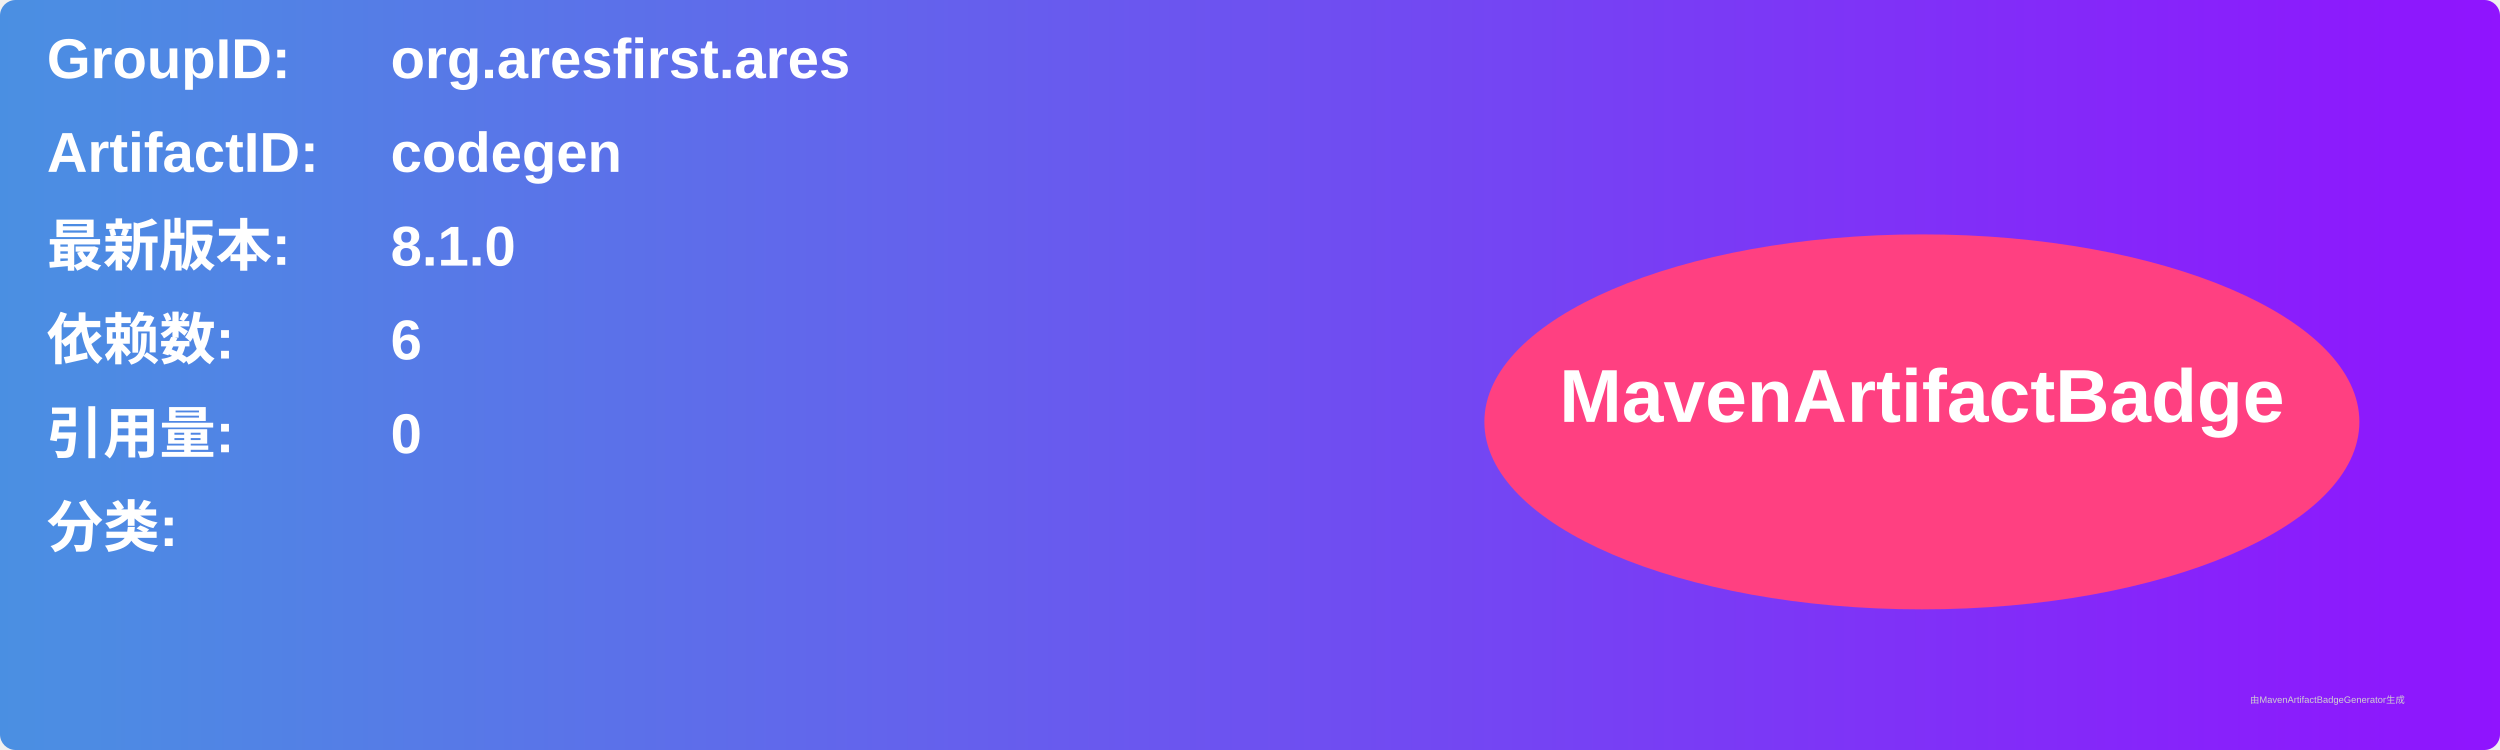
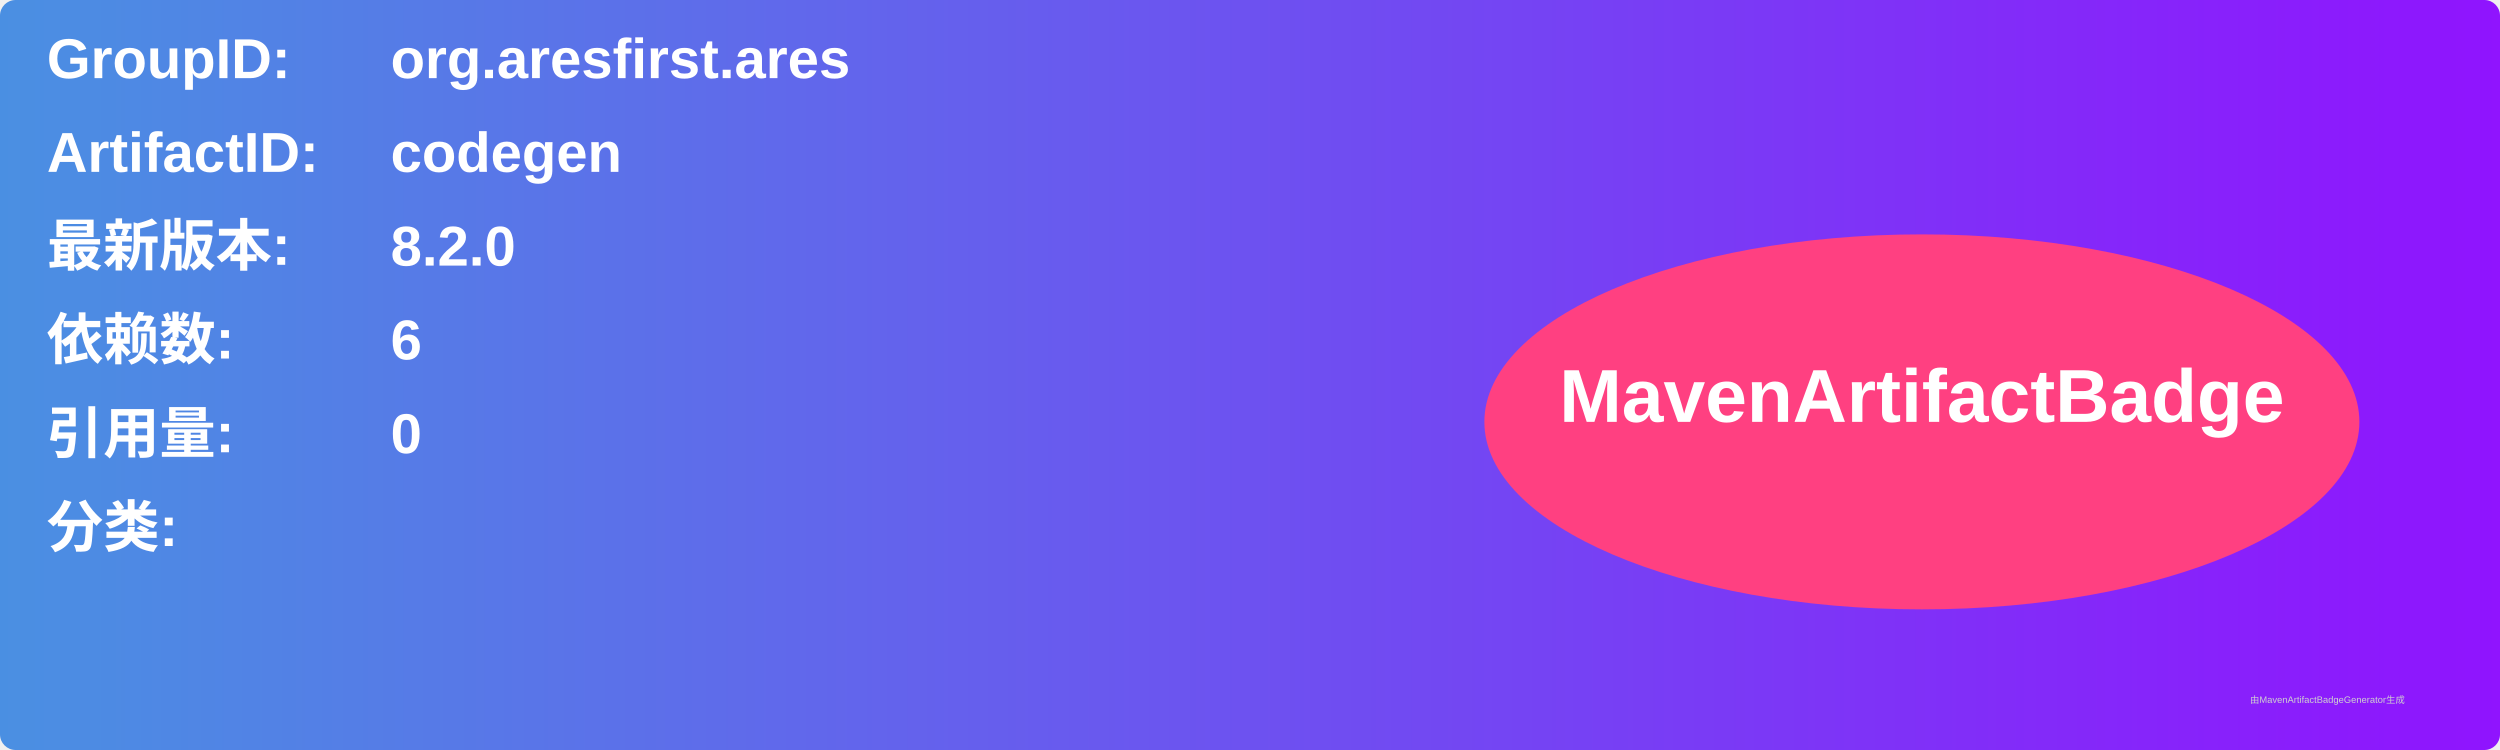
<svg xmlns="http://www.w3.org/2000/svg" width="800" height="240" viewBox="0 0 800 240">
  <linearGradient id="grad" x1="0%" y1="0%" x2="100%" y2="0%">
    <stop offset="0%" stop-color="#4a90e2" />
    <stop offset="100%" stop-color="#9013fe" />
  </linearGradient>
  <rect width="100%" height="100%" rx="5" ry="5" fill="url(#grad)" />
  <g transform="translate(15, 15)">
    <text x="0" y="10" font-family="Arial" font-size="18" fill="white" font-weight="bold" width="260">GroupID:</text>
    <text x="110" y="10" font-family="Arial" font-size="18" fill="white" font-weight="bold" width="460">org.aresfirst.ares</text>
    <text x="0" y="40" font-family="Arial" font-size="18" fill="white" font-weight="bold" width="260">ArtifactID:</text>
    <text x="110" y="40" font-family="Arial" font-size="18" fill="white" font-weight="bold" width="460">codegen</text>
    <text x="0" y="70" font-family="Arial" font-size="18" fill="white" font-weight="bold">最新版本:</text>
    <text x="110" y="70" font-family="Arial" font-size="18" fill="white" font-weight="bold">
-       <tspan font-weight="bold">8.1.0</tspan>
+       <tspan font-weight="bold">8.2.0</tspan>
    </text>
    <text x="0" y="100" font-family="Arial" font-size="18" fill="white" font-weight="bold">依赖数: </text>
    <text x="110" y="100" font-family="Arial" font-size="18" fill="white">
      <tspan font-weight="bold">6</tspan>
    </text>
    <text x="0" y="130" font-family="Arial" font-size="18" fill="white" font-weight="bold">引用量: </text>
    <text x="110" y="130" font-family="Arial" font-size="18" fill="white">
      <tspan font-weight="bold">0</tspan>
    </text>
    <text x="0" y="160" font-family="Arial" font-size="18" fill="white" font-weight="bold">分类:</text>
    <text x="10" y="190" font-family="Arial" font-size="10" fill="white">
      <tspan font-weight="bold" />
    </text>
    <ellipse cx="600" cy="120" rx="140" ry="60" fill="#ff4081" />
    <text x="600" y="120" text-anchor="middle" font-family="Arial" font-size="24" fill="white" font-weight="bold">MavenArtifactBadge</text>
  </g>
  <text x="720" y="225" font-family="Arial" font-size="3" fill="#d0d0d0">由MavenArtifactBadgeGenerator生成</text>
</svg>
